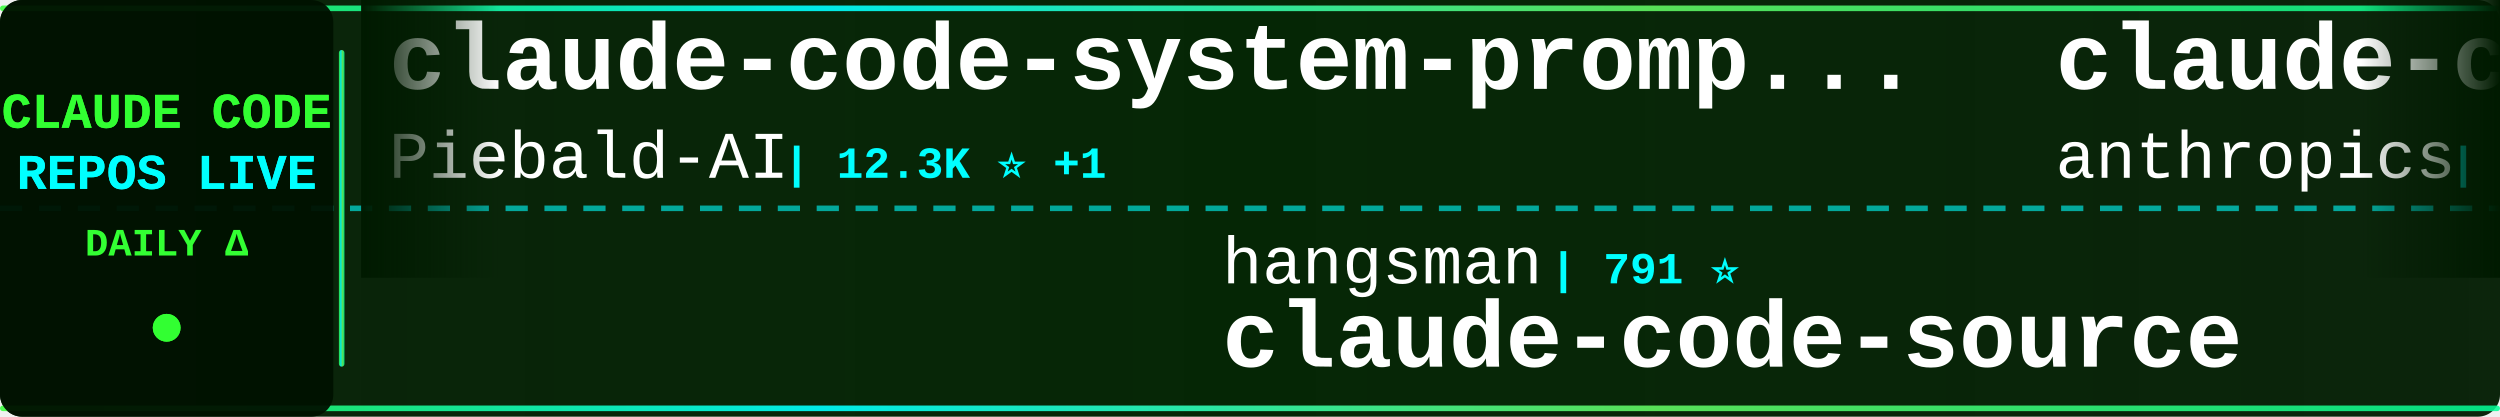
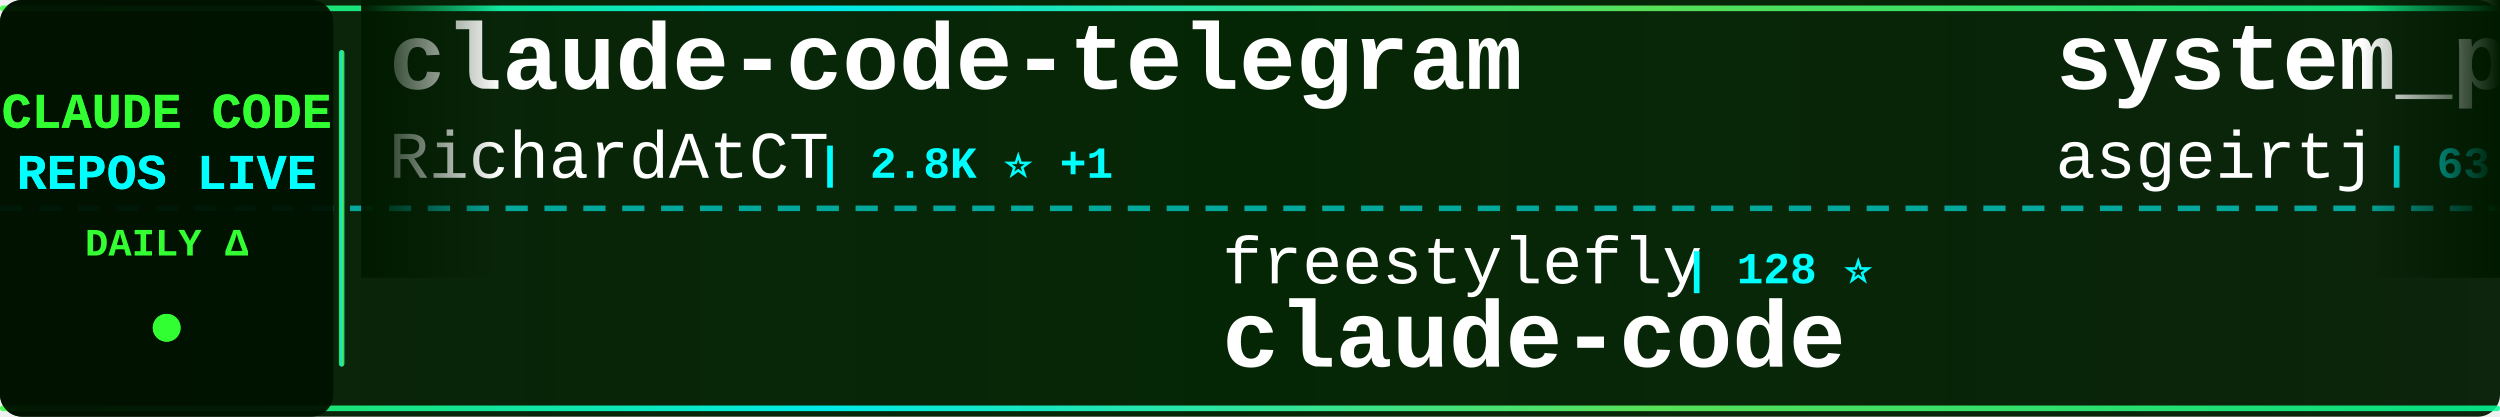
<svg xmlns="http://www.w3.org/2000/svg" width="900" height="150">
  <defs>
    <linearGradient id="tickerBg" x1="0%" y1="0%" x2="100%" y2="0%">
      <stop offset="0%" style="stop-color:#001a00;stop-opacity:0.95" />
      <stop offset="50%" style="stop-color:#002200;stop-opacity:0.98" />
      <stop offset="100%" style="stop-color:#001a00;stop-opacity:0.95" />
    </linearGradient>
    <linearGradient id="borderGrad" x1="0%" y1="0%" x2="100%" y2="0%">
      <stop offset="0%" style="stop-color:#33ff33;stop-opacity:0.85">
        <animate attributeName="stop-opacity" values="0.85;1;0.85" dur="2s" repeatCount="indefinite" />
      </stop>
      <stop offset="33%" style="stop-color:#00ffff;stop-opacity:0.9">
        <animate attributeName="stop-opacity" values="0.9;1;0.9" dur="2.2s" repeatCount="indefinite" />
      </stop>
      <stop offset="66%" style="stop-color:#66ff66;stop-opacity:0.85">
        <animate attributeName="stop-opacity" values="0.85;1;0.85" dur="1.8s" repeatCount="indefinite" />
      </stop>
      <stop offset="100%" style="stop-color:#00ff99;stop-opacity:0.85">
        <animate attributeName="stop-opacity" values="0.85;1;0.85" dur="2s" repeatCount="indefinite" />
      </stop>
    </linearGradient>
    <filter id="textGlow">
      <feGaussianBlur stdDeviation="0.1" result="coloredBlur" />
      <feMerge>
        <feMergeNode in="coloredBlur" />
        <feMergeNode in="SourceGraphic" />
      </feMerge>
    </filter>
    <filter id="metricGlow">
      <feGaussianBlur stdDeviation="0.2" result="coloredBlur" />
      <feMerge>
        <feMergeNode in="coloredBlur" />
        <feMergeNode in="SourceGraphic" />
      </feMerge>
    </filter>
    <linearGradient id="leftFade" x1="0%" y1="0%" x2="100%" y2="0%">
      <stop offset="0%" style="stop-color:#001a00;stop-opacity:1" />
      <stop offset="100%" style="stop-color:#001a00;stop-opacity:0" />
    </linearGradient>
    <linearGradient id="rightFade" x1="0%" y1="0%" x2="100%" y2="0%">
      <stop offset="0%" style="stop-color:#001a00;stop-opacity:0" />
      <stop offset="100%" style="stop-color:#001a00;stop-opacity:1" />
    </linearGradient>
  </defs>
  <rect width="900" height="150" fill="url(#tickerBg)" rx="8" />
  <rect x="0" y="2" width="900" height="2" fill="url(#borderGrad)" rx="1" />
  <rect x="0" y="146" width="900" height="2" fill="url(#borderGrad)" rx="1" />
  <line x1="0" y1="75" x2="900" y2="75" stroke="#00ffff" stroke-width="2" stroke-dasharray="8 6" opacity="0.6" />
  <rect x="0" y="0" width="120" height="150" fill="#001100" opacity="0.95" rx="8" />
  <text x="60" y="46" font-family="'Courier New', monospace" font-size="18" font-weight="bold" fill="#33ff33" text-anchor="middle" filter="url(#textGlow)">
    CLAUDE CODE
  </text>
  <text x="60" y="68" font-family="'Courier New', monospace" font-size="18" font-weight="bold" fill="#00ffff" text-anchor="middle" filter="url(#textGlow)">
    REPOS LIVE
  </text>
  <text x="60" y="92" font-family="'Courier New', monospace" font-size="14" font-weight="bold" fill="#33ff33" text-anchor="middle">
    DAILY Δ
  </text>
  <circle cx="60" cy="118" r="5" fill="#33ff33" filter="url(#metricGlow)">
    <animate attributeName="r" values="4;6;4" dur="1.5s" repeatCount="indefinite" />
    <animate attributeName="opacity" values="0.6;1;0.6" dur="1.5s" repeatCount="indefinite" />
  </circle>
  <rect x="122" y="18" width="2" height="114" fill="url(#borderGrad)" rx="1" />
  <clipPath id="tickerClip">
    <rect x="130" y="0" width="770" height="150" />
  </clipPath>
  <g clip-path="url(#tickerClip)">
    <g id="tickerItems">
      <animateTransform attributeName="transform" attributeType="XML" type="translate" from="0 0" to="-3000 0" dur="54s" repeatCount="indefinite" />
      <g transform="translate(0, 0)">
-         <text x="140" y="32" font-family="'Courier New', monospace" font-size="34" font-weight="bold" fill="#ffffff">claude-code-system-promp...</text>
-         <text x="140" y="64" font-family="'Courier New', monospace" font-size="24" font-weight="normal" fill="#ffffff" opacity="1.0">Piebald-AI</text>
-         <text x="282" y="64" font-family="'Courier New', monospace" font-size="16" font-weight="bold" fill="#00ffff"> | 12.3K ⭐ +1</text>
+         <text x="140" y="32" font-family="'Courier New', monospace" font-size="34" font-weight="bold" fill="#ffffff">claude-code-telegram</text>
+         <text x="140" y="64" font-family="'Courier New', monospace" font-size="24" font-weight="normal" fill="#ffffff" opacity="1.0">RichardAtCT</text>
+         <text x="294" y="64" font-family="'Courier New', monospace" font-size="16" font-weight="bold" fill="#00ffff"> | 2.8K ⭐ +1</text>
      </g>
      <g transform="translate(300, 0)">
+         <text x="140" y="102" font-family="'Courier New', monospace" font-size="24" font-weight="normal" fill="#ffffff" opacity="1.0">freestylefly</text>
+         <text x="306" y="102" font-family="'Courier New', monospace" font-size="16" font-weight="bold" fill="#00ffff"> | 128 ⭐</text>
+         <text x="140" y="132" font-family="'Courier New', monospace" font-size="34" font-weight="bold" fill="#ffffff">claude-code</text>
+       </g>
+       <g transform="translate(600, 0)">
+         <text x="140" y="32" font-family="'Courier New', monospace" font-size="34" font-weight="bold" fill="#ffffff">system_prompts_leaks</text>
+         <text x="140" y="64" font-family="'Courier New', monospace" font-size="24" font-weight="normal" fill="#ffffff" opacity="1.0">asgeirtj</text>
+         <text x="258" y="64" font-family="'Courier New', monospace" font-size="16" font-weight="bold" fill="#00ffff"> | 63.0K ⭐ +3</text>
+       </g>
+       <g transform="translate(900, 0)">
+         <text x="140" y="102" font-family="'Courier New', monospace" font-size="24" font-weight="normal" fill="#ffffff" opacity="1.0">ccplugins</text>
+         <text x="270" y="102" font-family="'Courier New', monospace" font-size="16" font-weight="bold" fill="#00ffff"> | 914 ⭐ +1</text>
+         <text x="140" y="132" font-family="'Courier New', monospace" font-size="34" font-weight="bold" fill="#ffffff">awesome-claude-code-plug...</text>
+       </g>
+       <g transform="translate(1200, 0)">
+         <text x="140" y="32" font-family="'Courier New', monospace" font-size="34" font-weight="bold" fill="#ffffff">claude-code</text>
+         <text x="140" y="64" font-family="'Courier New', monospace" font-size="24" font-weight="normal" fill="#ffffff" opacity="1.0">Tinkeringg-Lab</text>
+         <text x="330" y="64" font-family="'Courier New', monospace" font-size="16" font-weight="bold" fill="#00ffff"> | 211 ⭐</text>
+       </g>
+       <g transform="translate(1500, 0)">
+         <text x="140" y="102" font-family="'Courier New', monospace" font-size="24" font-weight="normal" fill="#ffffff" opacity="1.0">Piebald-AI</text>
+         <text x="282" y="102" font-family="'Courier New', monospace" font-size="16" font-weight="bold" fill="#00ffff"> | 12.3K ⭐ +1</text>
+         <text x="140" y="132" font-family="'Courier New', monospace" font-size="34" font-weight="bold" fill="#ffffff">claude-code-system-promp...</text>
+       </g>
+       <g transform="translate(1800, 0)">
+         <text x="140" y="32" font-family="'Courier New', monospace" font-size="34" font-weight="bold" fill="#ffffff">claude-code-hub</text>
+         <text x="140" y="64" font-family="'Courier New', monospace" font-size="24" font-weight="normal" fill="#ffffff" opacity="1.0">ding113</text>
+         <text x="246" y="64" font-family="'Courier New', monospace" font-size="16" font-weight="bold" fill="#00ffff"> | 3.3K ⭐ -1</text>
+       </g>
+       <g transform="translate(2100, 0)">
        <text x="140" y="102" font-family="'Courier New', monospace" font-size="24" font-weight="normal" fill="#ffffff" opacity="1.0">hangsman</text>
        <text x="258" y="102" font-family="'Courier New', monospace" font-size="16" font-weight="bold" fill="#00ffff"> | 791 ⭐</text>
        <text x="140" y="132" font-family="'Courier New', monospace" font-size="34" font-weight="bold" fill="#ffffff">claude-code-source</text>
      </g>
-       <g transform="translate(600, 0)">
+       <g transform="translate(2400, 0)">
        <text x="140" y="32" font-family="'Courier New', monospace" font-size="34" font-weight="bold" fill="#ffffff">claude-code-action</text>
        <text x="140" y="64" font-family="'Courier New', monospace" font-size="24" font-weight="normal" fill="#ffffff" opacity="1.0">anthropics</text>
        <text x="282" y="64" font-family="'Courier New', monospace" font-size="16" font-weight="bold" fill="#00ffff"> | 8.6K ⭐ +2</text>
      </g>
-       <g transform="translate(900, 0)">
-         <text x="140" y="102" font-family="'Courier New', monospace" font-size="24" font-weight="normal" fill="#ffffff" opacity="1.0">VoltAgent</text>
-         <text x="270" y="102" font-family="'Courier New', monospace" font-size="16" font-weight="bold" fill="#00ffff"> | 24.4K ⭐ +12</text>
-         <text x="140" y="132" font-family="'Courier New', monospace" font-size="34" font-weight="bold" fill="#ffffff">awesome-claude-code-suba...</text>
+       <g transform="translate(2700, 0)">
+         <text x="140" y="102" font-family="'Courier New', monospace" font-size="24" font-weight="normal" fill="#ffffff" opacity="1.0">lintsinghua</text>
+         <text x="294" y="102" font-family="'Courier New', monospace" font-size="16" font-weight="bold" fill="#00ffff"> | 4.1K ⭐ +5</text>
+         <text x="140" y="132" font-family="'Courier New', monospace" font-size="34" font-weight="bold" fill="#ffffff">claude-code-book</text>
      </g>
-       <g transform="translate(1200, 0)">
-         <text x="140" y="32" font-family="'Courier New', monospace" font-size="34" font-weight="bold" fill="#ffffff">Claude-Code-Game-Studios</text>
-         <text x="140" y="64" font-family="'Courier New', monospace" font-size="24" font-weight="normal" fill="#ffffff" opacity="1.0">Donchitos</text>
-         <text x="270" y="64" font-family="'Courier New', monospace" font-size="16" font-weight="bold" fill="#00ffff"> | 23.9K ⭐ +5</text>
+       <g transform="translate(3000, 0)">
+         <text x="140" y="32" font-family="'Courier New', monospace" font-size="34" font-weight="bold" fill="#ffffff">claude-code-telegram</text>
+         <text x="140" y="64" font-family="'Courier New', monospace" font-size="24" font-weight="normal" fill="#ffffff" opacity="1.0">RichardAtCT</text>
+         <text x="294" y="64" font-family="'Courier New', monospace" font-size="16" font-weight="bold" fill="#00ffff"> | 2.8K ⭐ +1</text>
      </g>
-       <g transform="translate(1500, 0)">
-         <text x="140" y="102" font-family="'Courier New', monospace" font-size="24" font-weight="normal" fill="#ffffff" opacity="1.0">RichardAtCT</text>
-         <text x="294" y="102" font-family="'Courier New', monospace" font-size="16" font-weight="bold" fill="#00ffff"> | 2.8K ⭐</text>
-         <text x="140" y="132" font-family="'Courier New', monospace" font-size="34" font-weight="bold" fill="#ffffff">claude-code-telegram</text>
+       <g transform="translate(3300, 0)">
+         <text x="140" y="102" font-family="'Courier New', monospace" font-size="24" font-weight="normal" fill="#ffffff" opacity="1.0">freestylefly</text>
+         <text x="306" y="102" font-family="'Courier New', monospace" font-size="16" font-weight="bold" fill="#00ffff"> | 128 ⭐</text>
+         <text x="140" y="132" font-family="'Courier New', monospace" font-size="34" font-weight="bold" fill="#ffffff">claude-code</text>
      </g>
-       <g transform="translate(1800, 0)">
+       <g transform="translate(3600, 0)">
        <text x="140" y="32" font-family="'Courier New', monospace" font-size="34" font-weight="bold" fill="#ffffff">system_prompts_leaks</text>
        <text x="140" y="64" font-family="'Courier New', monospace" font-size="24" font-weight="normal" fill="#ffffff" opacity="1.0">asgeirtj</text>
-         <text x="258" y="64" font-family="'Courier New', monospace" font-size="16" font-weight="bold" fill="#00ffff"> | 63.0K ⭐ +12</text>
-       </g>
-       <g transform="translate(2100, 0)">
-         <text x="140" y="102" font-family="'Courier New', monospace" font-size="24" font-weight="normal" fill="#ffffff" opacity="1.0">fuergaosi233</text>
-         <text x="306" y="102" font-family="'Courier New', monospace" font-size="16" font-weight="bold" fill="#00ffff"> | 2.8K ⭐</text>
-         <text x="140" y="132" font-family="'Courier New', monospace" font-size="34" font-weight="bold" fill="#ffffff">claude-code-proxy</text>
-       </g>
-       <g transform="translate(2400, 0)">
-         <text x="140" y="32" font-family="'Courier New', monospace" font-size="34" font-weight="bold" fill="#ffffff">claude-code-source</text>
-         <text x="140" y="64" font-family="'Courier New', monospace" font-size="24" font-weight="normal" fill="#ffffff" opacity="1.0">AprilNEA</text>
-         <text x="258" y="64" font-family="'Courier New', monospace" font-size="16" font-weight="bold" fill="#00ffff"> | 390 ⭐</text>
-       </g>
-       <g transform="translate(2700, 0)">
-         <text x="140" y="102" font-family="'Courier New', monospace" font-size="24" font-weight="normal" fill="#ffffff" opacity="1.0">https-deeplearning-ai</text>
-         <text x="414" y="102" font-family="'Courier New', monospace" font-size="16" font-weight="bold" fill="#00ffff"> | 540 ⭐</text>
-         <text x="140" y="132" font-family="'Courier New', monospace" font-size="34" font-weight="bold" fill="#ffffff">sc-claude-code-files</text>
-       </g>
-       <g transform="translate(3000, 0)">
-         <text x="140" y="32" font-family="'Courier New', monospace" font-size="34" font-weight="bold" fill="#ffffff">claude-code-system-promp...</text>
-         <text x="140" y="64" font-family="'Courier New', monospace" font-size="24" font-weight="normal" fill="#ffffff" opacity="1.0">Piebald-AI</text>
-         <text x="282" y="64" font-family="'Courier New', monospace" font-size="16" font-weight="bold" fill="#00ffff"> | 12.3K ⭐ +1</text>
-       </g>
-       <g transform="translate(3300, 0)">
-         <text x="140" y="102" font-family="'Courier New', monospace" font-size="24" font-weight="normal" fill="#ffffff" opacity="1.0">hangsman</text>
-         <text x="258" y="102" font-family="'Courier New', monospace" font-size="16" font-weight="bold" fill="#00ffff"> | 791 ⭐</text>
-         <text x="140" y="132" font-family="'Courier New', monospace" font-size="34" font-weight="bold" fill="#ffffff">claude-code-source</text>
-       </g>
-       <g transform="translate(3600, 0)">
-         <text x="140" y="32" font-family="'Courier New', monospace" font-size="34" font-weight="bold" fill="#ffffff">claude-code-action</text>
-         <text x="140" y="64" font-family="'Courier New', monospace" font-size="24" font-weight="normal" fill="#ffffff" opacity="1.0">anthropics</text>
-         <text x="282" y="64" font-family="'Courier New', monospace" font-size="16" font-weight="bold" fill="#00ffff"> | 8.6K ⭐ +2</text>
+         <text x="258" y="64" font-family="'Courier New', monospace" font-size="16" font-weight="bold" fill="#00ffff"> | 63.0K ⭐ +3</text>
      </g>
      <g transform="translate(3900, 0)">
-         <text x="140" y="102" font-family="'Courier New', monospace" font-size="24" font-weight="normal" fill="#ffffff" opacity="1.0">VoltAgent</text>
-         <text x="270" y="102" font-family="'Courier New', monospace" font-size="16" font-weight="bold" fill="#00ffff"> | 24.4K ⭐ +12</text>
-         <text x="140" y="132" font-family="'Courier New', monospace" font-size="34" font-weight="bold" fill="#ffffff">awesome-claude-code-suba...</text>
+         <text x="140" y="102" font-family="'Courier New', monospace" font-size="24" font-weight="normal" fill="#ffffff" opacity="1.0">ccplugins</text>
+         <text x="270" y="102" font-family="'Courier New', monospace" font-size="16" font-weight="bold" fill="#00ffff"> | 914 ⭐ +1</text>
+         <text x="140" y="132" font-family="'Courier New', monospace" font-size="34" font-weight="bold" fill="#ffffff">awesome-claude-code-plug...</text>
      </g>
    </g>
  </g>
  <rect x="130" y="0" width="50" height="100" fill="url(#leftFade)" />
  <rect x="850" y="0" width="50" height="100" fill="url(#rightFade)" />
</svg>
